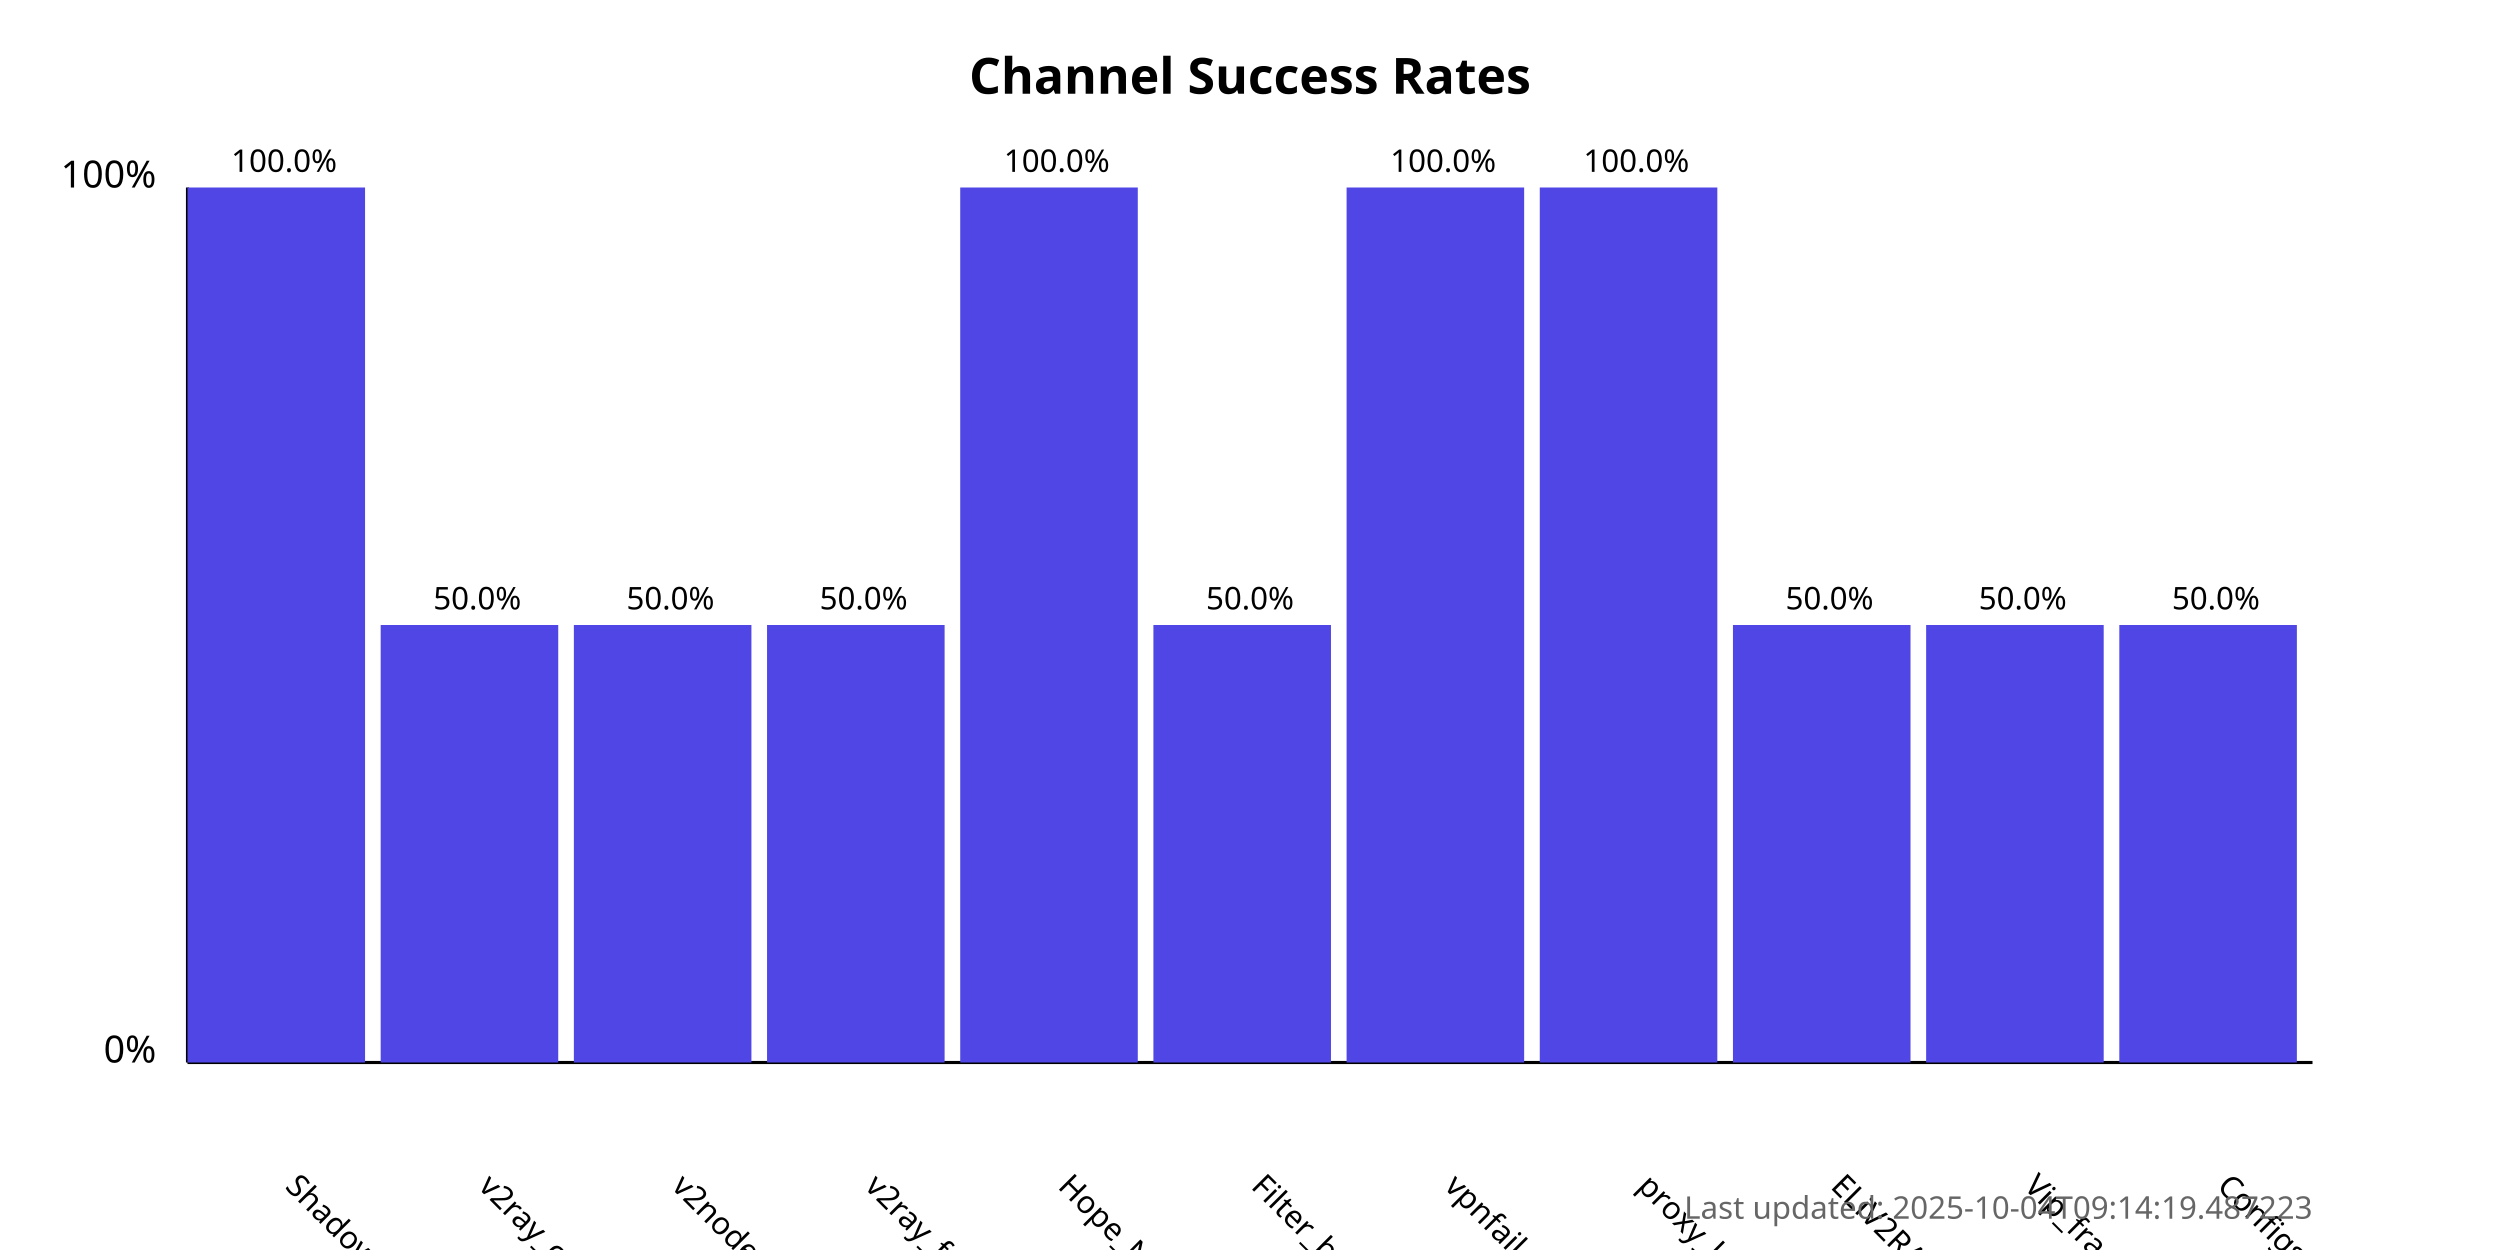
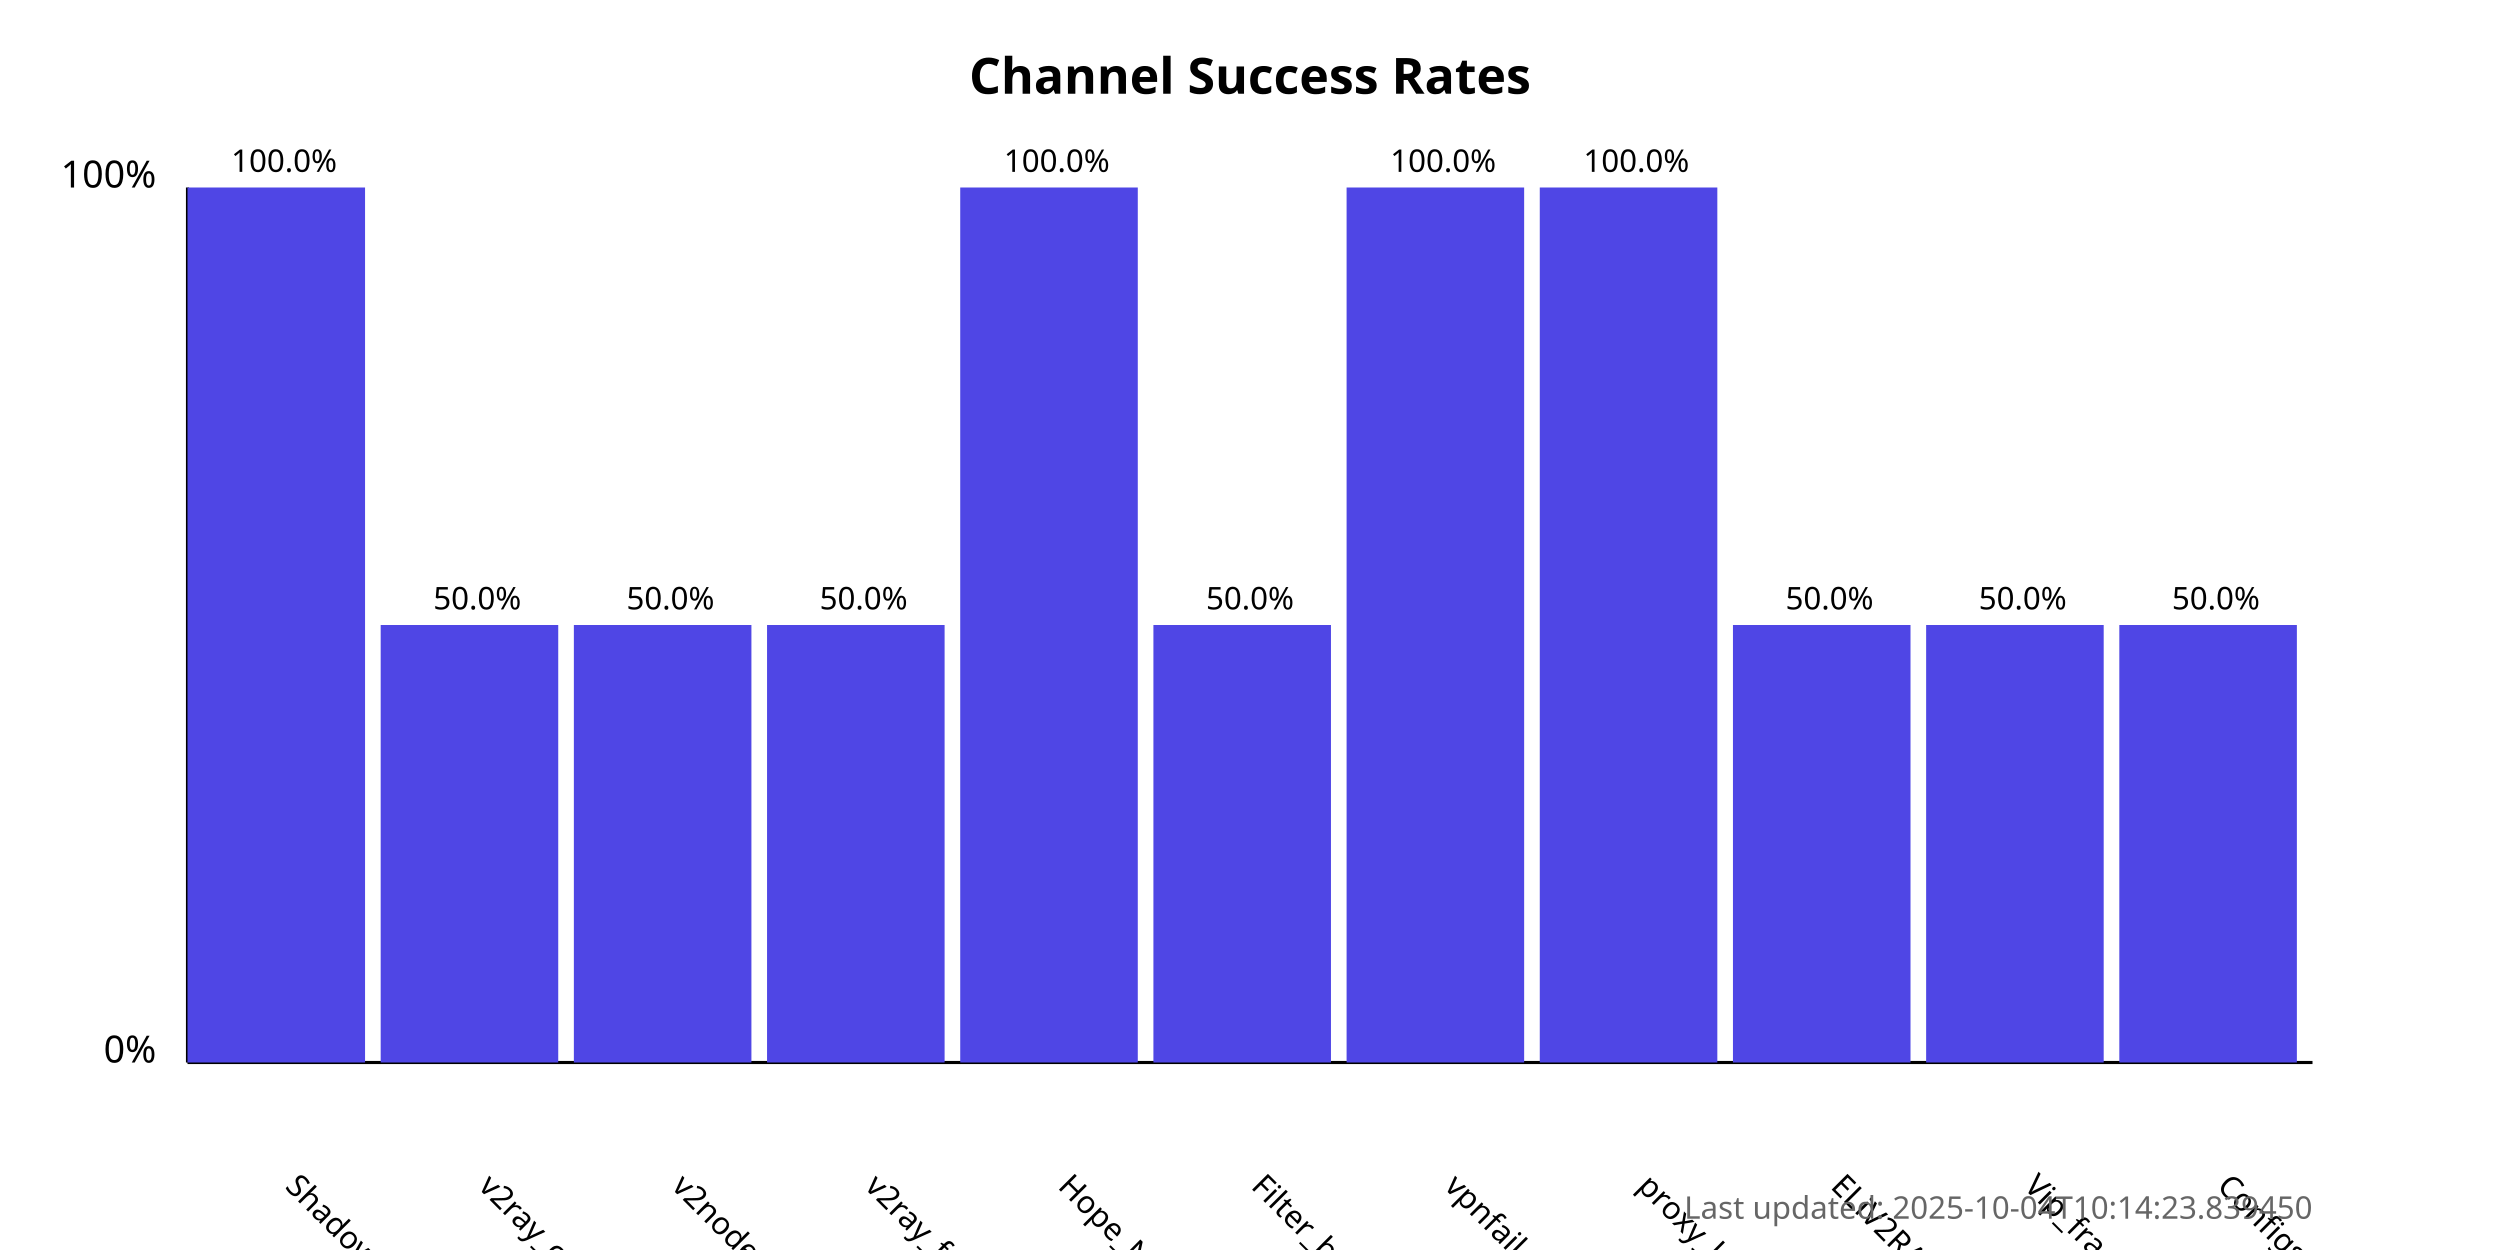
<svg xmlns="http://www.w3.org/2000/svg" width="800" height="400">
  <style>
            .chart-title { font: bold 16px sans-serif; }
            .axis-label { font: 12px sans-serif; }
            .tick-label { font: 10px sans-serif; }
            .bar { fill: #4f46e5; }
            .bar:hover { fill: #6366f1; }
            .timestamp { font: 10px sans-serif; fill: #666; }
        </style>
  <text x="400.0" y="30" text-anchor="middle" class="chart-title">
            Channel Success Rates
        </text>
  <line x1="60" y1="340" x2="60" y2="60" stroke="black" stroke-width="1" />
  <line x1="60" y1="340" x2="740" y2="340" stroke="black" stroke-width="1" />
  <text x="50" y="340" text-anchor="end" class="axis-label">0%</text>
  <text x="50" y="60" text-anchor="end" class="axis-label">100%</text>
  <g>
    <rect x="60" y="60.0" width="56.818" height="280.0" class="bar" />
    <text x="90.909" y="380" transform="rotate(45, 90.90909, 380)" text-anchor="start" class="tick-label">
                ShadowProxy66
            </text>
    <text x="90.909" y="55.0" text-anchor="middle" class="tick-label">
                100.0%
            </text>
  </g>
  <g>
    <rect x="121.818" y="200.0" width="56.818" height="140.0" class="bar" />
    <text x="152.727" y="380" transform="rotate(45, 152.7273, 380)" text-anchor="start" class="tick-label">
                v2ray_configs_pool
            </text>
    <text x="152.727" y="195.0" text-anchor="middle" class="tick-label">
                50.0%
            </text>
  </g>
  <g>
    <rect x="183.636" y="200.0" width="56.818" height="140.0" class="bar" />
    <text x="214.545" y="380" transform="rotate(45, 214.5455, 380)" text-anchor="start" class="tick-label">
                v2nodes
            </text>
    <text x="214.545" y="195.0" text-anchor="middle" class="tick-label">
                50.0%
            </text>
  </g>
  <g>
    <rect x="245.455" y="200.0" width="56.818" height="140.0" class="bar" />
    <text x="276.364" y="380" transform="rotate(45, 276.3636, 380)" text-anchor="start" class="tick-label">
                v2ray_free_conf
            </text>
    <text x="276.364" y="195.0" text-anchor="middle" class="tick-label">
                50.0%
            </text>
  </g>
  <g>
    <rect x="307.273" y="60.0" width="56.818" height="280.0" class="bar" />
    <text x="338.182" y="380" transform="rotate(45, 338.1818, 380)" text-anchor="start" class="tick-label">
                Hope_Net
            </text>
    <text x="338.182" y="55.0" text-anchor="middle" class="tick-label">
                100.0%
            </text>
  </g>
  <g>
    <rect x="369.091" y="200.0" width="56.818" height="140.0" class="bar" />
    <text x="400.0" y="380" transform="rotate(45, 400.0, 380)" text-anchor="start" class="tick-label">
                Filter_breaker
            </text>
    <text x="400.0" y="195.0" text-anchor="middle" class="tick-label">
                50.0%
            </text>
  </g>
  <g>
    <rect x="430.909" y="60.0" width="56.818" height="280.0" class="bar" />
    <text x="461.818" y="380" transform="rotate(45, 461.8182, 380)" text-anchor="start" class="tick-label">
                vpnfail_vless
            </text>
    <text x="461.818" y="55.0" text-anchor="middle" class="tick-label">
                100.0%
            </text>
  </g>
  <g>
    <rect x="492.727" y="60.0" width="56.818" height="280.0" class="bar" />
    <text x="523.636" y="380" transform="rotate(45, 523.6364, 380)" text-anchor="start" class="tick-label">
                proxy_kafee
            </text>
    <text x="523.636" y="55.0" text-anchor="middle" class="tick-label">
                100.0%
            </text>
  </g>
  <g>
    <rect x="554.545" y="200.0" width="56.818" height="140.0" class="bar" />
    <text x="585.455" y="380" transform="rotate(45, 585.4545, 380)" text-anchor="start" class="tick-label">
                ELiV2RAY
            </text>
    <text x="585.455" y="195.0" text-anchor="middle" class="tick-label">
                50.0%
            </text>
  </g>
  <g>
    <rect x="616.364" y="200.0" width="56.818" height="140.0" class="bar" />
    <text x="647.273" y="380" transform="rotate(45, 647.2727, 380)" text-anchor="start" class="tick-label">
                Vip_fragment_v2ray
            </text>
    <text x="647.273" y="195.0" text-anchor="middle" class="tick-label">
                50.0%
            </text>
  </g>
  <g>
    <rect x="678.182" y="200.0" width="56.818" height="140.0" class="bar" />
    <text x="709.091" y="380" transform="rotate(45, 709.0909, 380)" text-anchor="start" class="tick-label">
                ConfigsHubPlus
            </text>
    <text x="709.091" y="195.0" text-anchor="middle" class="tick-label">
                50.0%
            </text>
  </g>
  <text x="740" y="390" text-anchor="end" class="timestamp">
-             Last updated: 2025-10-04T09:14:19.487223
+             Last updated: 2025-10-04T10:14:23.839450
        </text>
</svg>
